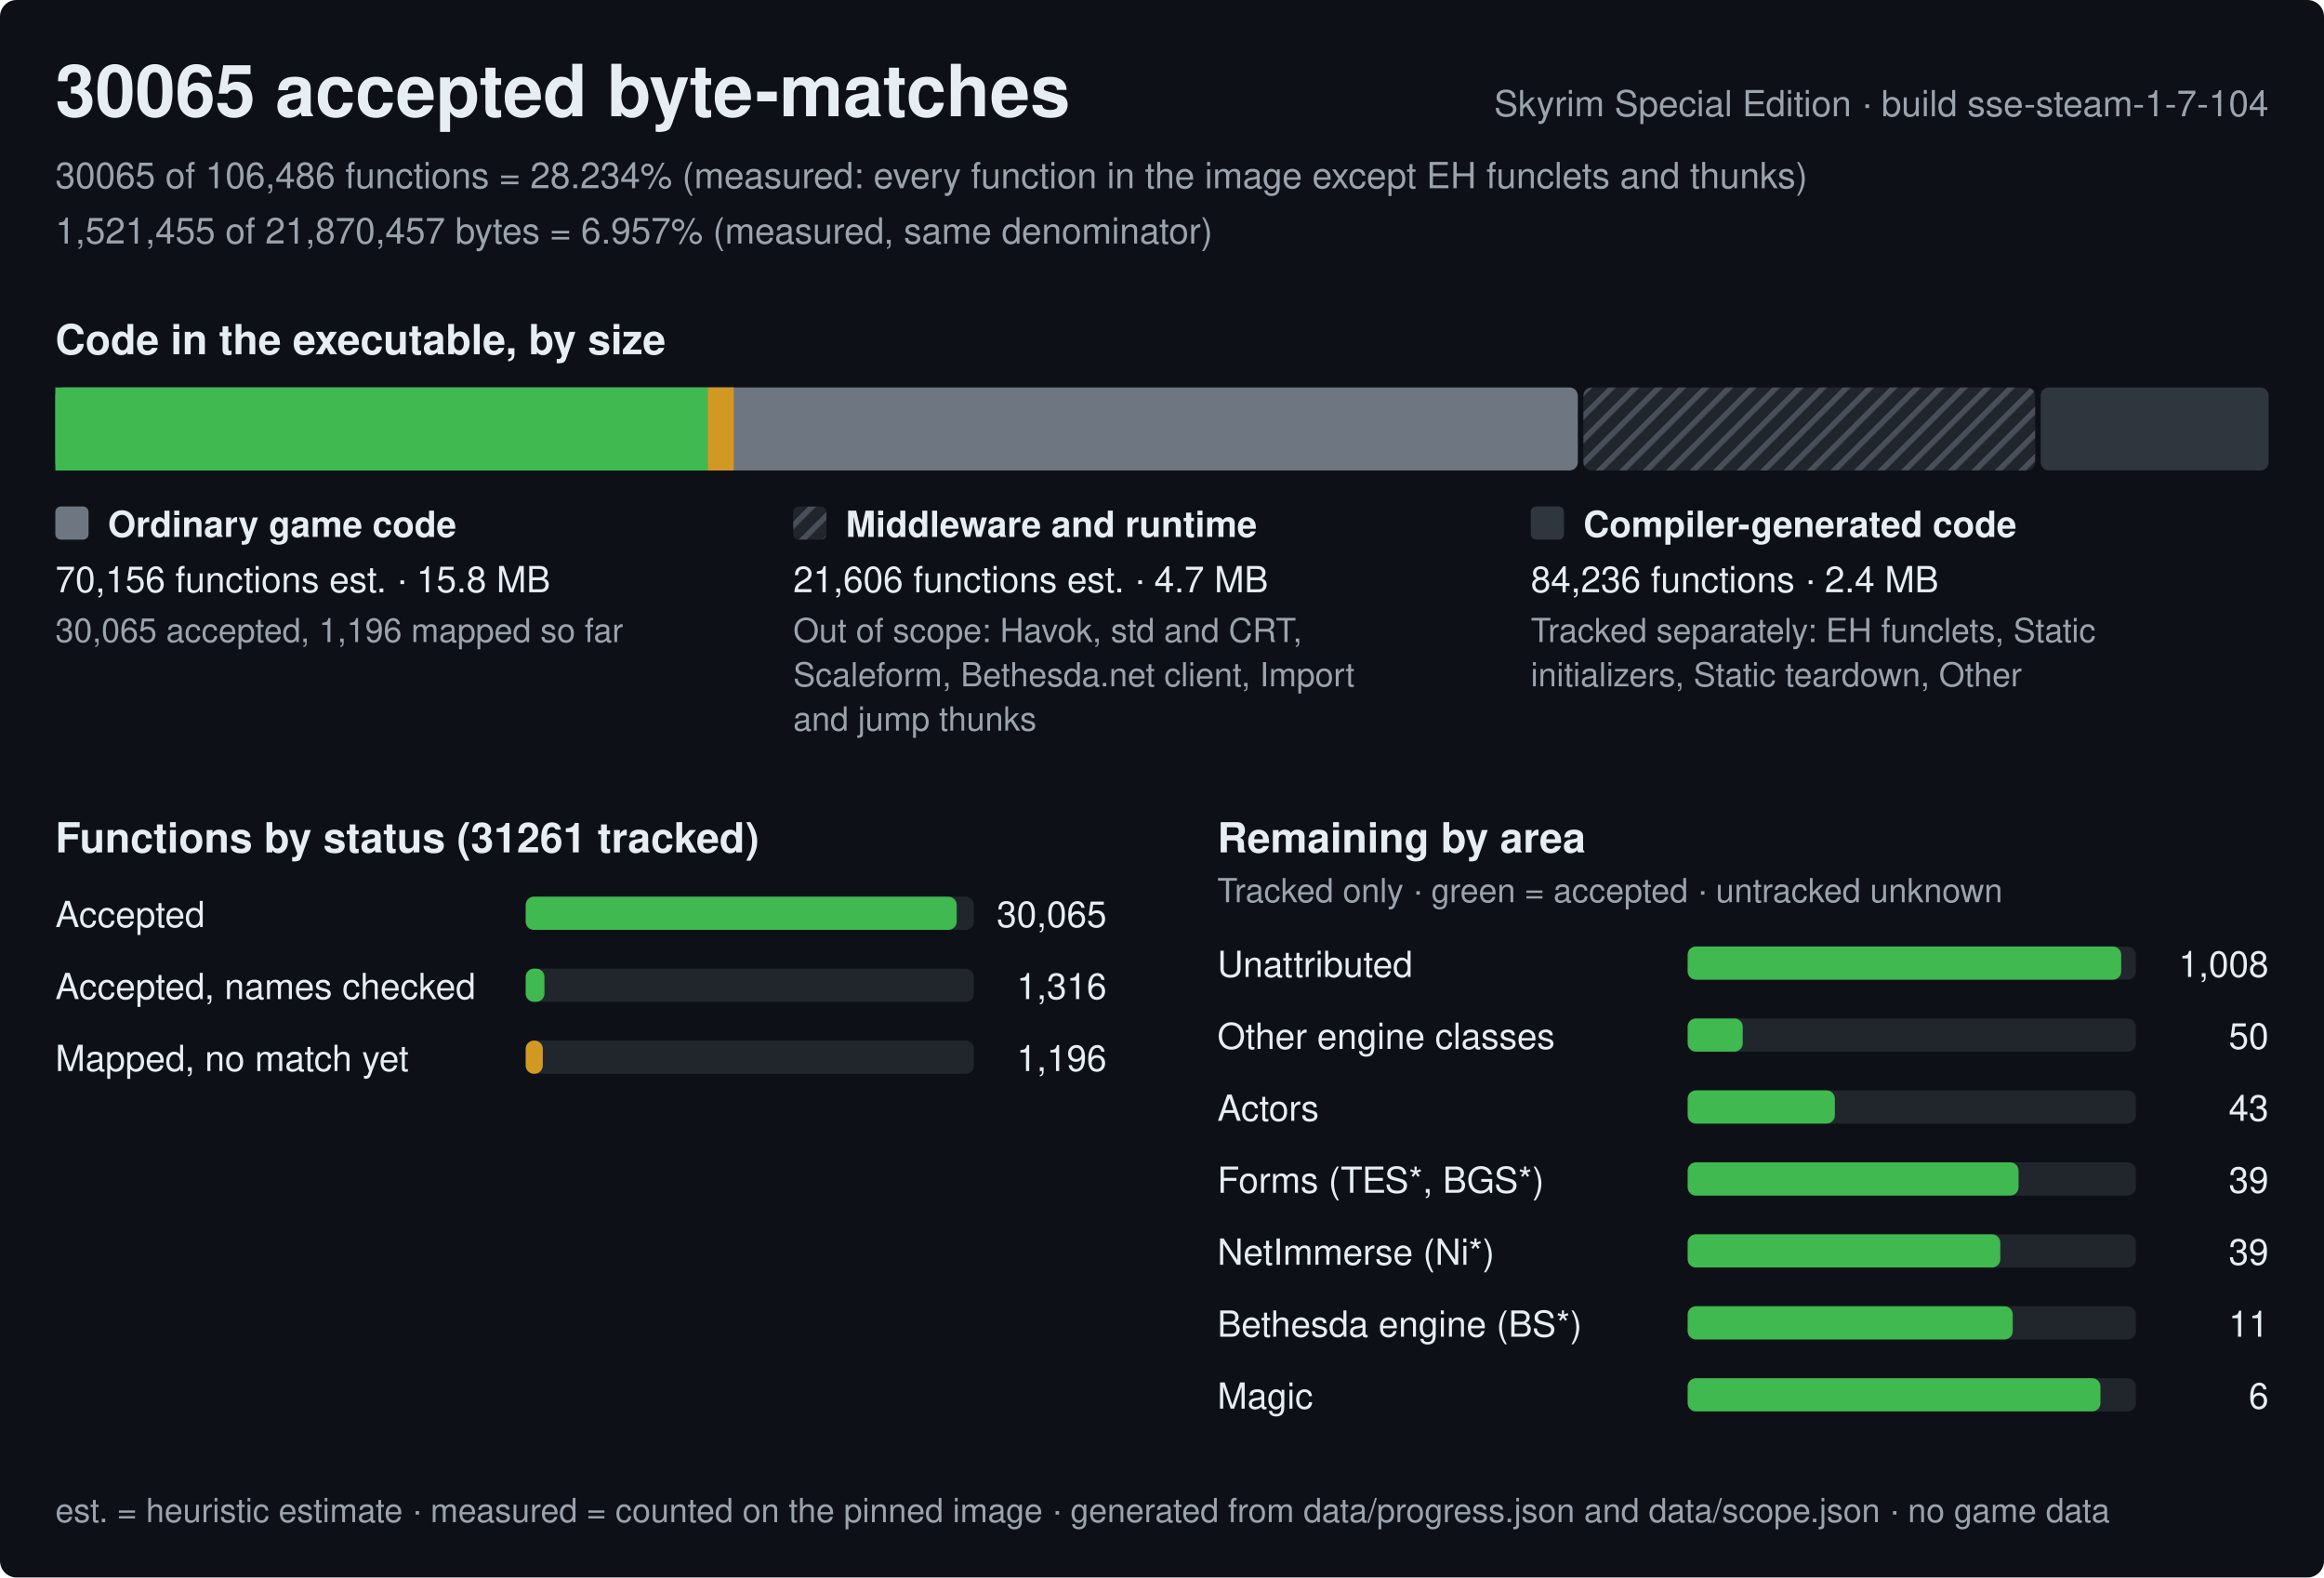
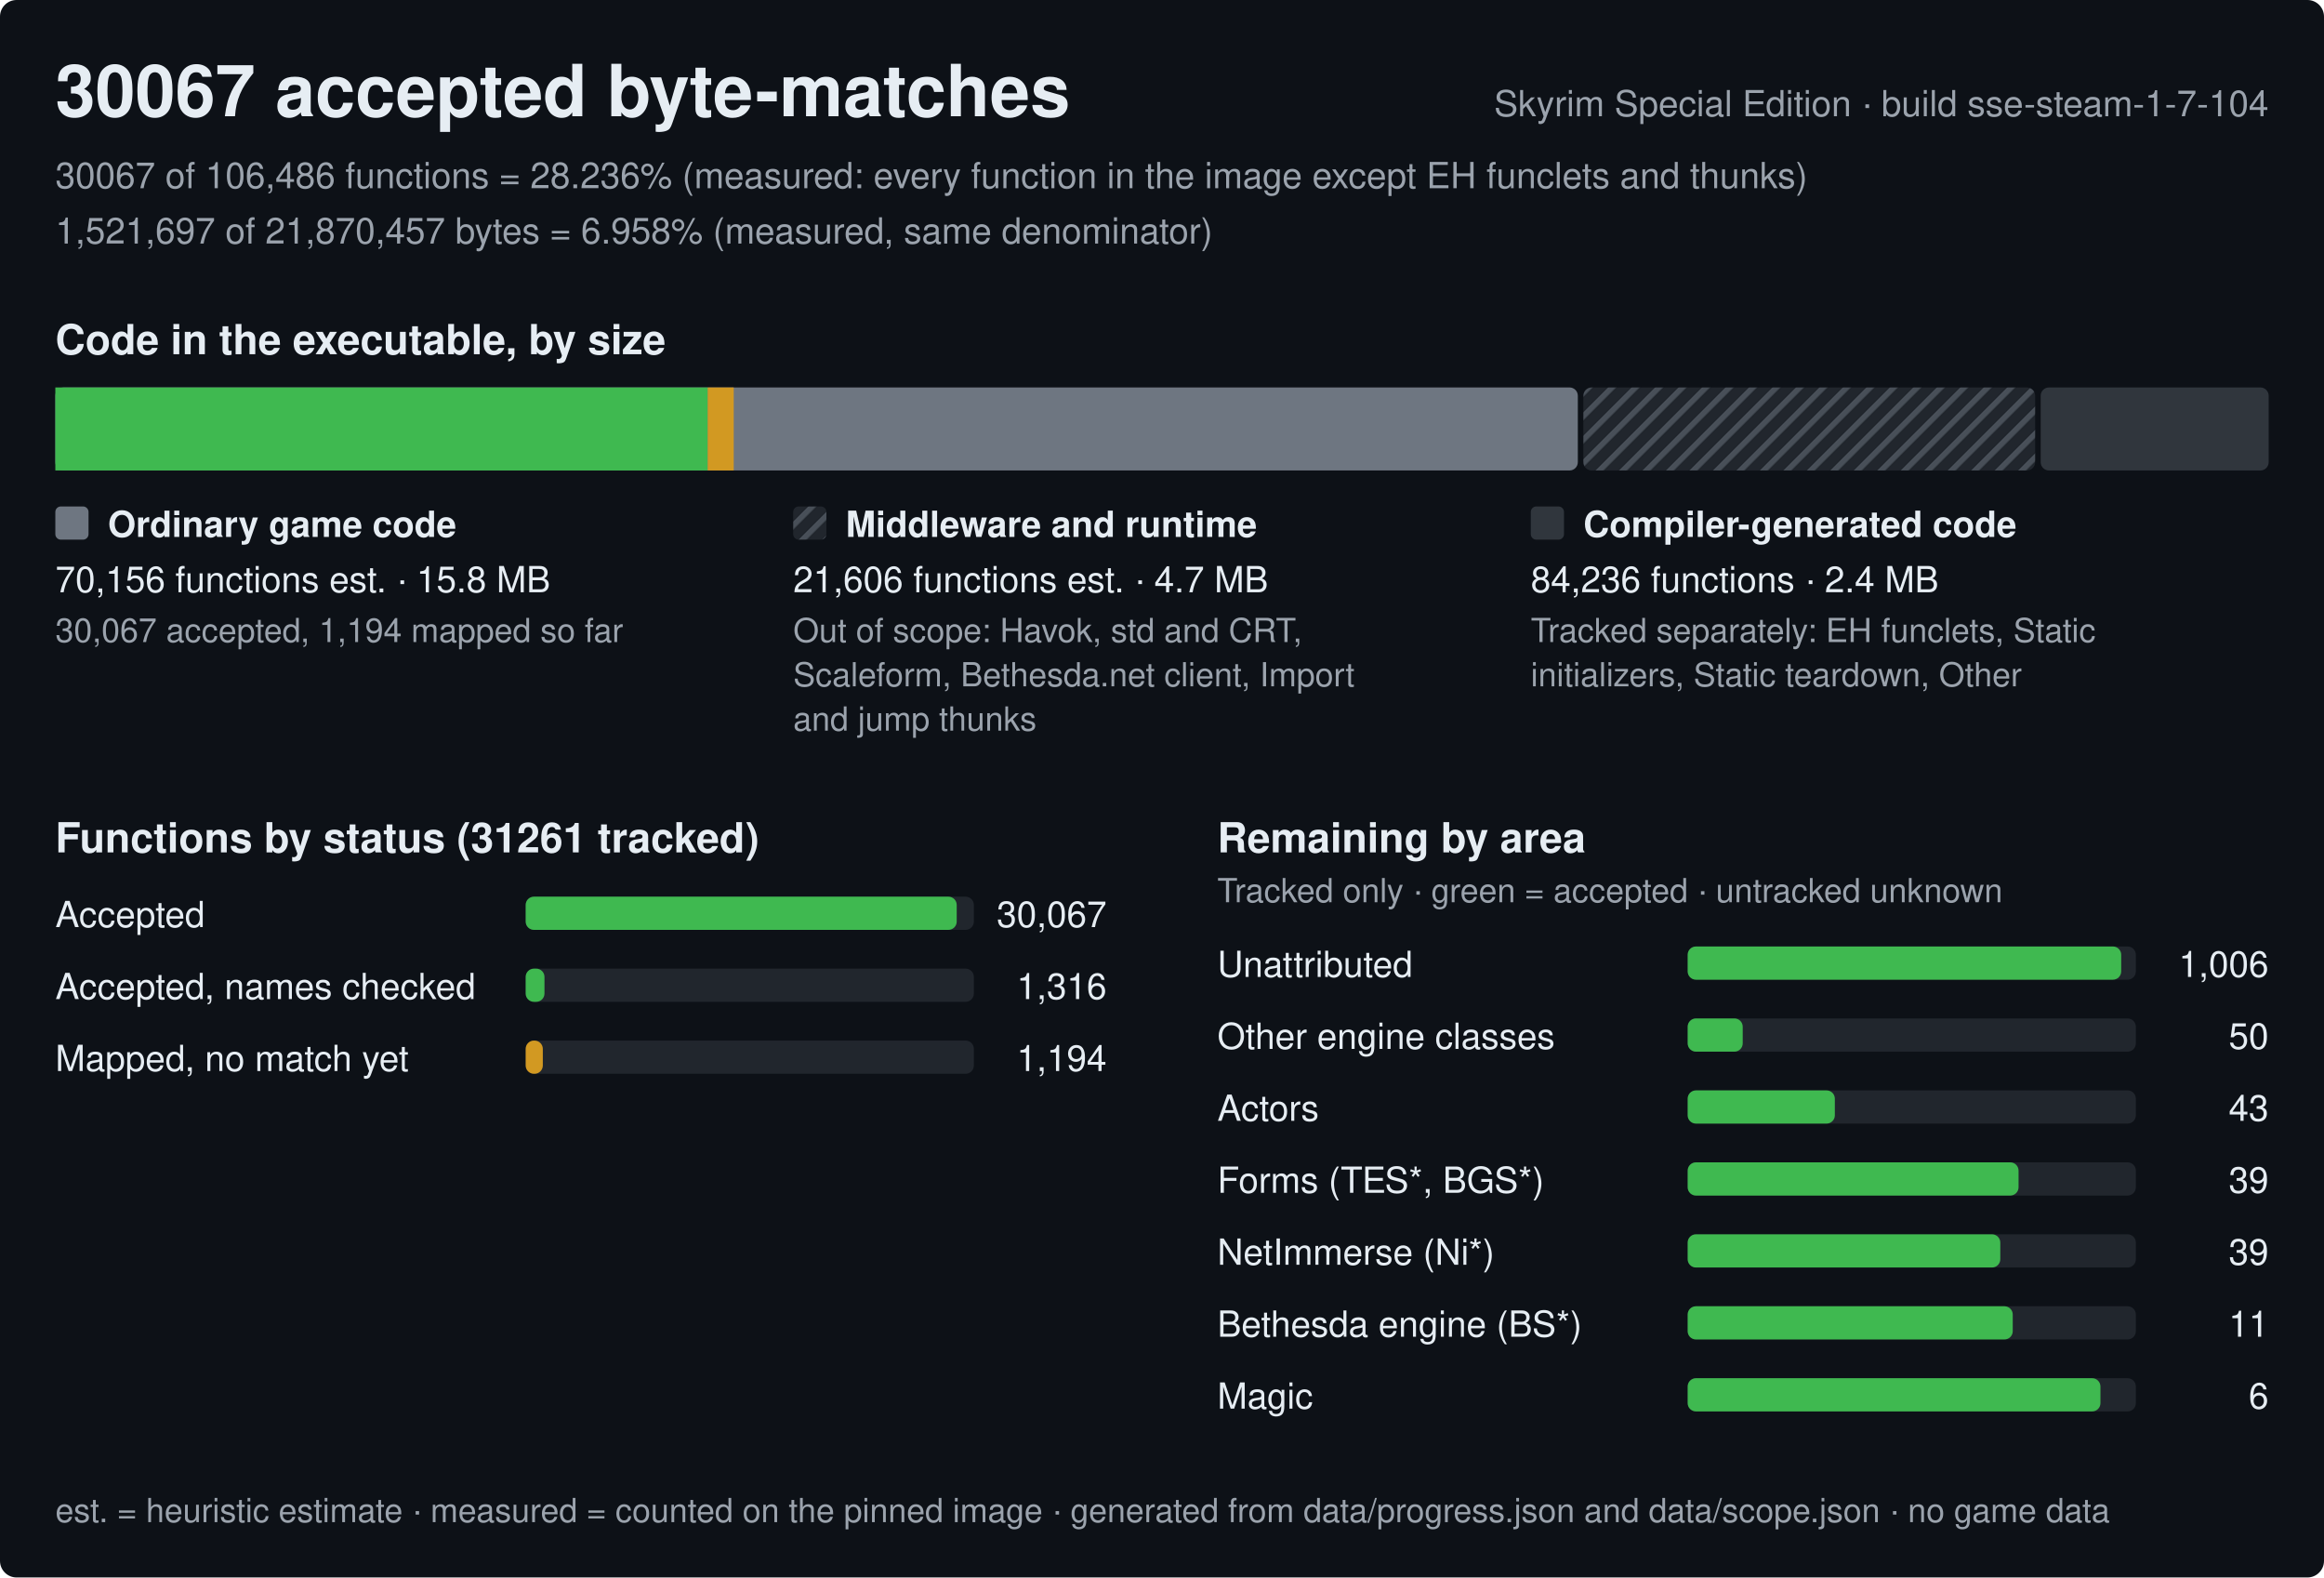
<svg xmlns="http://www.w3.org/2000/svg" width="840" height="570" viewBox="0 0 840 570" role="img" aria-label="Progress of the Skyrim Special Edition byte-matching reconstruction, build sse-steam-1-7-104">
  <style>text{font-family:-apple-system,BlinkMacSystemFont,'Segoe UI',Helvetica,Arial,sans-serif;fill:#e6edf3;white-space:pre}.h{font-size:26px;font-weight:600}.st{font-size:15px;font-weight:600}.lb{font-size:13px;font-weight:600}.bl{font-size:12px;font-weight:600;stroke:#0d1117;stroke-width:3px;paint-order:stroke;stroke-linejoin:round}.rl{font-size:13px}.fn{font-size:12px;fill:#9ba3ad}.mu{fill:#9ba3ad}</style>
  <defs>
    <pattern id="hx" width="6" height="6" patternUnits="userSpaceOnUse" patternTransform="rotate(45)">
      <rect width="6" height="6" fill="#21262d" />
      <rect width="2" height="6" fill="#484f58" />
    </pattern>
  </defs>
  <rect width="840" height="570" rx="6" fill="#0d1117" />
-   <text x="20" y="42" class="h">30065 accepted byte-matches</text>
+   <text x="20" y="42" class="h">30067 accepted byte-matches</text>
  <text x="820" y="42" class="rl mu" text-anchor="end">Skyrim Special Edition · build sse-steam-1-7-104</text>
-   <text x="20" y="68" class="rl mu">30065 of 106,486 functions = 28.234% (measured: every function in the image except EH funclets and thunks)</text>
-   <text x="20" y="88" class="rl mu">1,521,455 of 21,870,457 bytes = 6.957% (measured, same denominator)</text>
+   <text x="20" y="68" class="rl mu">30067 of 106,486 functions = 28.236% (measured: every function in the image except EH funclets and thunks)</text>
+   <text x="20" y="88" class="rl mu">1,521,697 of 21,870,457 bytes = 6.958% (measured, same denominator)</text>
  <text x="20" y="128" class="st">Code in the executable, by size</text>
  <rect x="20" y="140" width="550.3" height="30" rx="3" fill="#6e7681" />
  <rect x="20" y="140" width="235.8" height="30" fill="#3fb950" />
  <rect x="255.8" y="140" width="9.4" height="30" fill="#d29922" />
  <rect x="572.3" y="140" width="163.3" height="30" rx="3" fill="url(#hx)" />
  <rect x="737.6" y="140" width="82.4" height="30" rx="3" fill="#30363d" />
  <rect x="20" y="183" width="12" height="12" rx="2" fill="#6e7681" />
  <text x="39" y="194" class="lb">Ordinary game code</text>
  <text x="20" y="214" class="rl">70,156 functions est. · 15.8 MB</text>
-   <text x="20" y="232" class="fn">30,065 accepted, 1,196 mapped so far</text>
+   <text x="20" y="232" class="fn">30,067 accepted, 1,194 mapped so far</text>
  <rect x="286.7" y="183" width="12" height="12" rx="2" fill="url(#hx)" />
  <text x="305.7" y="194" class="lb">Middleware and runtime</text>
  <text x="286.7" y="214" class="rl">21,606 functions est. · 4.7 MB</text>
  <text x="286.7" y="232" class="fn">Out of scope: Havok, std and CRT,</text>
  <text x="286.7" y="248" class="fn">Scaleform, Bethesda.net client, Import</text>
  <text x="286.7" y="264" class="fn">and jump thunks</text>
  <rect x="553.3" y="183" width="12" height="12" rx="2" fill="#30363d" />
  <text x="572.3" y="194" class="lb">Compiler-generated code</text>
  <text x="553.3" y="214" class="rl">84,236 functions · 2.4 MB</text>
  <text x="553.3" y="232" class="fn">Tracked separately: EH funclets, Static</text>
  <text x="553.3" y="248" class="fn">initializers, Static teardown, Other</text>
  <text x="20" y="308" class="st">Functions by status (31261 tracked)</text>
  <text x="20" y="335" class="rl">Accepted</text>
  <rect x="190" y="324" width="162.0" height="12" rx="3" fill="#21262d" />
  <rect x="190" y="324" width="155.8" height="12" rx="3" fill="#3fb950" />
-   <text x="400.0" y="335" class="rl" text-anchor="end">30,065</text>
+   <text x="400.0" y="335" class="rl" text-anchor="end">30,067</text>
  <text x="20" y="361" class="rl">Accepted, names checked</text>
  <rect x="190" y="350" width="162.0" height="12" rx="3" fill="#21262d" />
  <rect x="190" y="350" width="6.8" height="12" rx="3" fill="#3fb950" />
  <text x="400.0" y="361" class="rl" text-anchor="end">1,316</text>
  <text x="20" y="387" class="rl">Mapped, no match yet</text>
  <rect x="190" y="376" width="162.0" height="12" rx="3" fill="#21262d" />
  <rect x="190" y="376" width="6.2" height="12" rx="3" fill="#d29922" />
-   <text x="400.0" y="387" class="rl" text-anchor="end">1,196</text>
+   <text x="400.0" y="387" class="rl" text-anchor="end">1,194</text>
  <text x="440.0" y="308" class="st">Remaining by area</text>
  <text x="440.0" y="326" class="fn">Tracked only · green = accepted · untracked unknown</text>
  <text x="440.0" y="353" class="rl">Unattributed</text>
  <rect x="610.0" y="342" width="162.0" height="12" rx="3" fill="#21262d" />
  <rect x="610.0" y="342" width="156.7" height="12" rx="3" fill="#3fb950" />
-   <text x="820.0" y="353" class="rl" text-anchor="end">1,008</text>
+   <text x="820.0" y="353" class="rl" text-anchor="end">1,006</text>
  <text x="440.0" y="379" class="rl">Other engine classes</text>
  <rect x="610.0" y="368" width="162.0" height="12" rx="3" fill="#21262d" />
  <rect x="610.0" y="368" width="19.9" height="12" rx="3" fill="#3fb950" />
  <text x="820.0" y="379" class="rl" text-anchor="end">50</text>
  <text x="440.0" y="405" class="rl">Actors</text>
  <rect x="610.0" y="394" width="162.0" height="12" rx="3" fill="#21262d" />
  <rect x="610.0" y="394" width="53.2" height="12" rx="3" fill="#3fb950" />
  <text x="820.0" y="405" class="rl" text-anchor="end">43</text>
  <text x="440.0" y="431" class="rl">Forms (TES*, BGS*)</text>
  <rect x="610.0" y="420" width="162.0" height="12" rx="3" fill="#21262d" />
  <rect x="610.0" y="420" width="119.6" height="12" rx="3" fill="#3fb950" />
  <text x="820.0" y="431" class="rl" text-anchor="end">39</text>
  <text x="440.0" y="457" class="rl">NetImmerse (Ni*)</text>
  <rect x="610.0" y="446" width="162.0" height="12" rx="3" fill="#21262d" />
  <rect x="610.0" y="446" width="113" height="12" rx="3" fill="#3fb950" />
  <text x="820.0" y="457" class="rl" text-anchor="end">39</text>
  <text x="440.0" y="483" class="rl">Bethesda engine (BS*)</text>
  <rect x="610.0" y="472" width="162.0" height="12" rx="3" fill="#21262d" />
  <rect x="610.0" y="472" width="117.5" height="12" rx="3" fill="#3fb950" />
  <text x="820.0" y="483" class="rl" text-anchor="end">11</text>
  <text x="440.0" y="509" class="rl">Magic</text>
  <rect x="610.0" y="498" width="162.0" height="12" rx="3" fill="#21262d" />
  <rect x="610.0" y="498" width="149.2" height="12" rx="3" fill="#3fb950" />
  <text x="820.0" y="509" class="rl" text-anchor="end">6</text>
  <text x="20" y="550" class="fn">est. = heuristic estimate · measured = counted on the pinned image · generated from data/progress.json and data/scope.json · no game data</text>
</svg>
